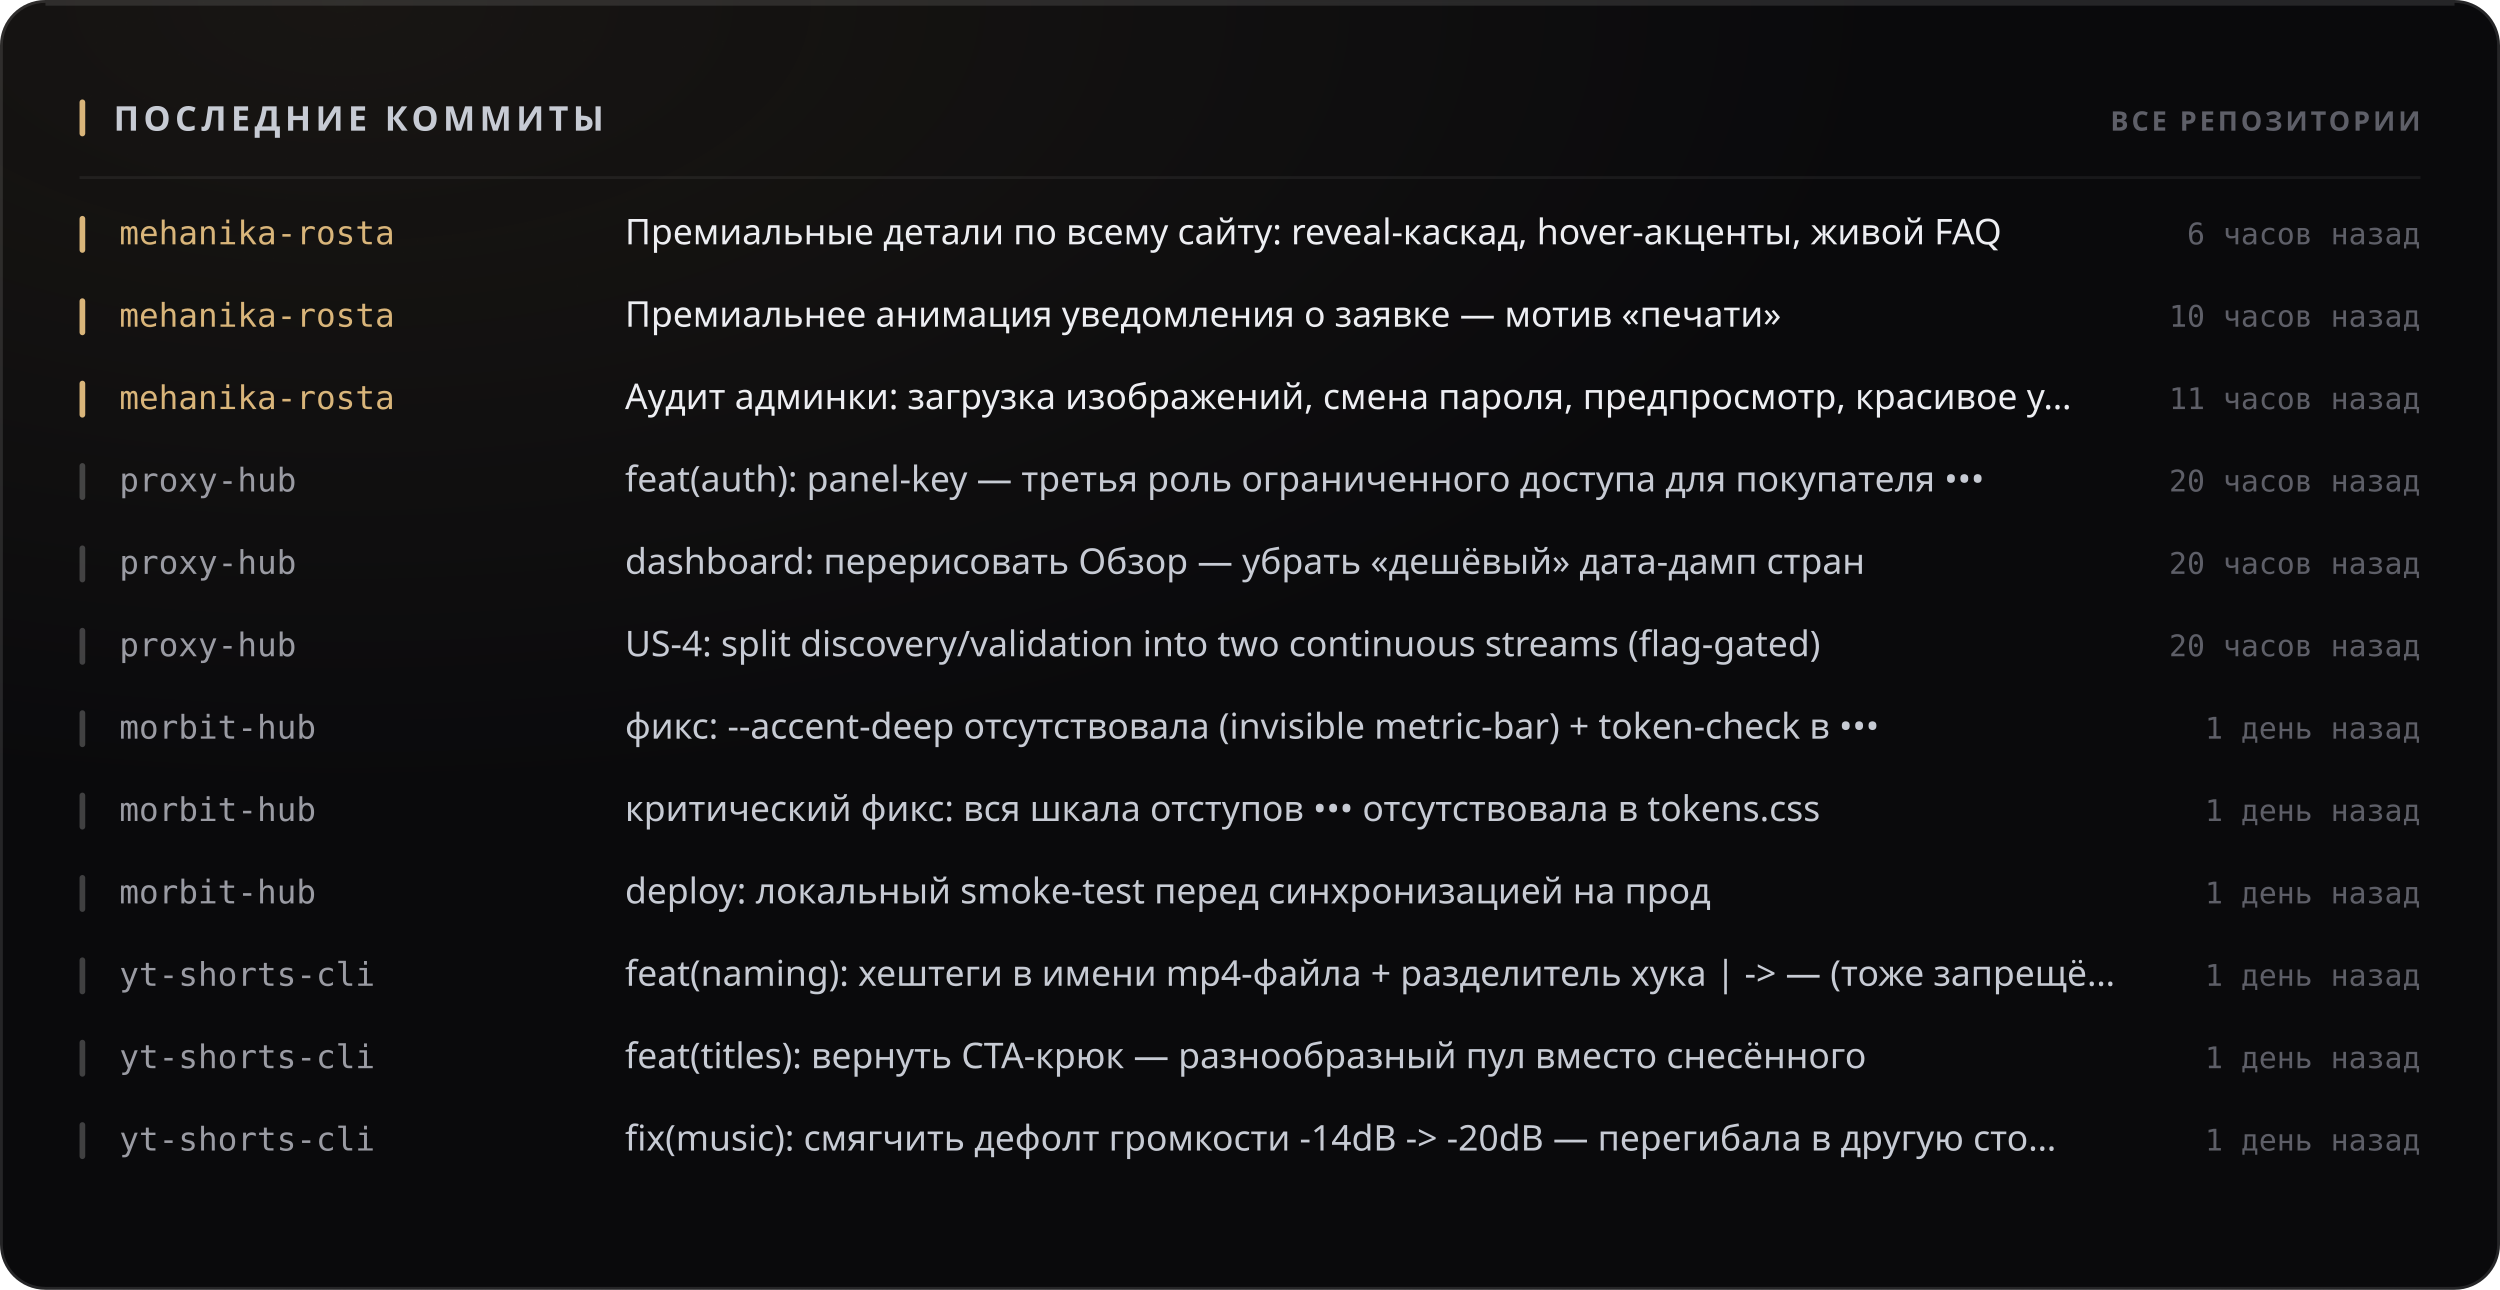
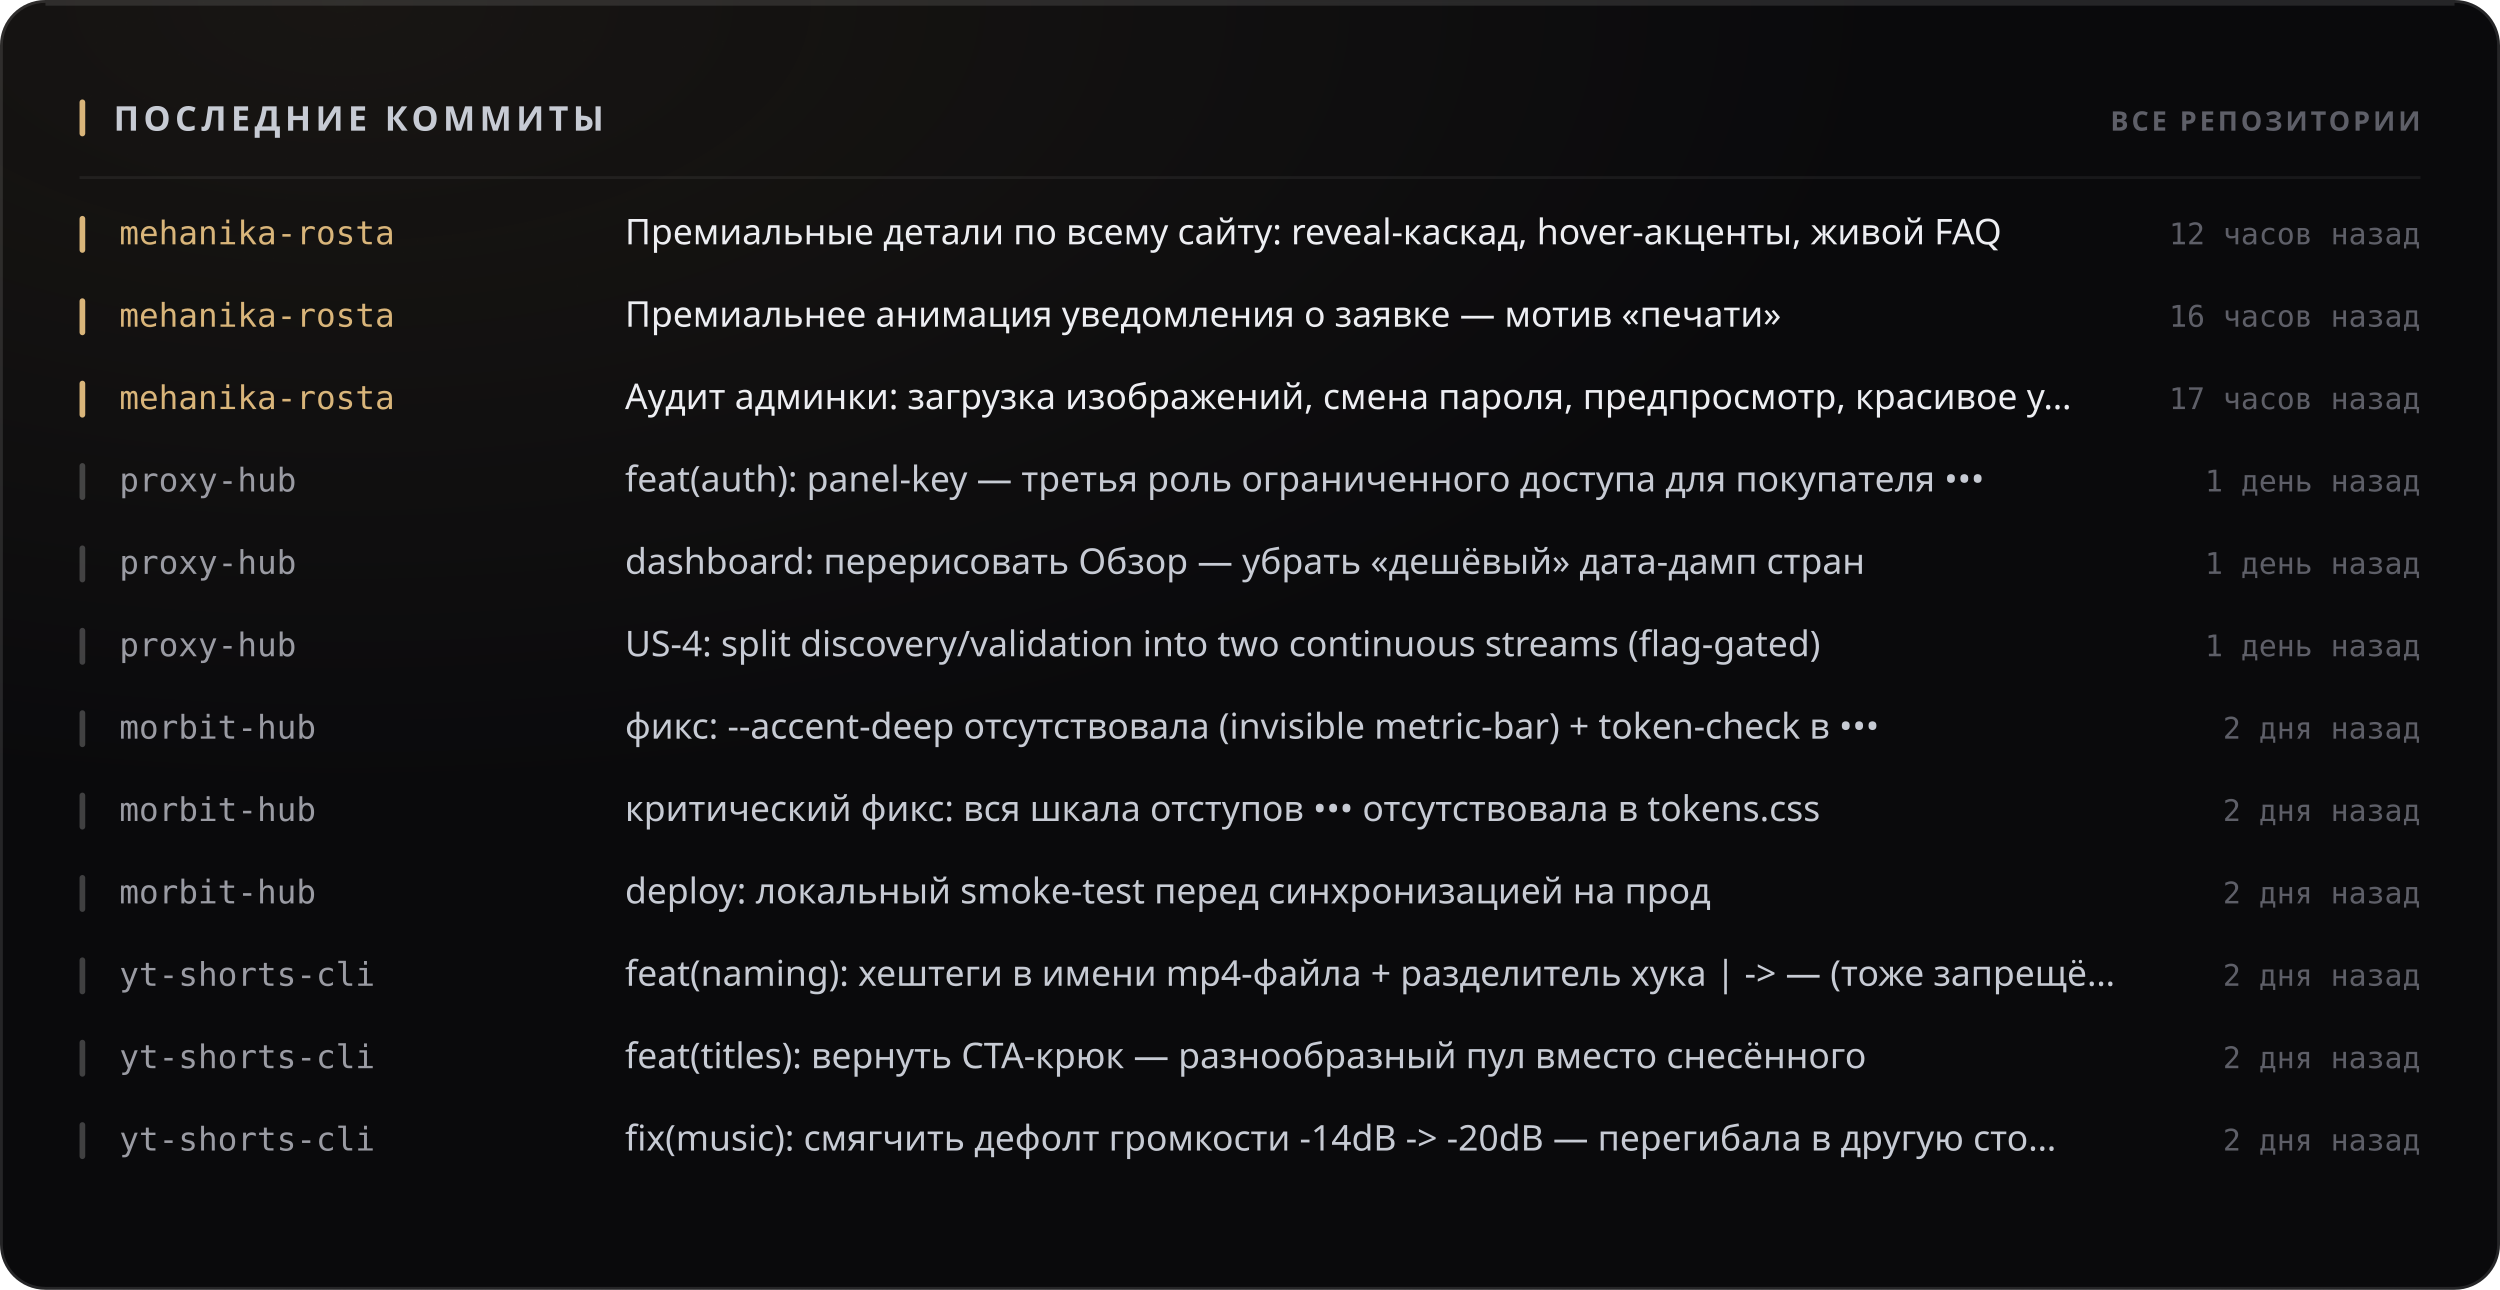
<svg xmlns="http://www.w3.org/2000/svg" width="880" height="454" viewBox="0 0 880 454" role="img">
  <style>
  text { font-family: -apple-system, BlinkMacSystemFont, 'Segoe UI', 'Noto Sans', Helvetica, Arial, sans-serif; }
  .mono { font-family: ui-monospace, 'SF Mono', 'Cascadia Mono', 'DejaVu Sans Mono', Menlo, Consolas, monospace; font-variant-numeric: tabular-nums; }
  .caps { letter-spacing: .1em; text-transform: uppercase; }

  @keyframes sheen  { from { transform: translateX(-120%); } to { transform: translateX(260%); } }
  @keyframes rise   { from { opacity: 0; transform: translateY(6px); } to { opacity: 1; transform: none; } }
  @keyframes slide  { from { opacity: 0; transform: translateX(-8px); } to { opacity: 1; transform: none; } }
  @keyframes grow   { from { transform: scaleY(0); } to { transform: scaleY(1); } }
  @keyframes widen  { from { transform: scaleX(0); } to { transform: scaleX(1); } }
  @keyframes draw   { from { stroke-dashoffset: 200; } to { stroke-dashoffset: 0; } }

  .sheen { animation: sheen 5.5s cubic-bezier(.45,0,.2,1) infinite; }
  .rise  { animation: rise .5s cubic-bezier(.16,1,.3,1) both; }
  .slide { animation: slide .42s cubic-bezier(.16,1,.3,1) both; }
  .bar   { transform-box: fill-box; transform-origin: 50% 100%;
           animation: grow .62s cubic-bezier(.16,1,.3,1) both; }
  .fill  { transform-box: fill-box; transform-origin: 0% 50%;
           animation: widen .8s cubic-bezier(.16,1,.3,1) both; }
  /* The hidden start state lives in the keyframes, never in the static rule.
     A renderer that ignores CSS animations then falls back to the FINISHED
     state — a drawn line, visible text — instead of an empty panel. */
  .spark { stroke-dasharray: 200;
           animation: draw 1.1s cubic-bezier(.16,1,.3,1) both; }

  @media (prefers-reduced-motion: reduce) {
    .sheen { animation: none; opacity: 0; }
    .rise, .slide, .bar, .fill, .spark { animation: none; opacity: 1; transform: none;
                                         stroke-dashoffset: 0; }
  }</style>
  <defs>
    <filter id="grain1" x="0" y="0" width="100%" height="100%">
      <feTurbulence type="fractalNoise" baseFrequency="0.82" numOctaves="3" stitchTiles="stitch" />
      <feColorMatrix type="saturate" values="0" />
    </filter>
    <radialGradient id="wash2" cx="14%" cy="0%" r="62%">
      <stop offset="0%" stop-color="#d9b57a" stop-opacity="0.07" />
      <stop offset="100%" stop-color="#d9b57a" stop-opacity="0" />
    </radialGradient>
  </defs>
  <rect width="880" height="454" rx="16" fill="#0a0a0c" />
  <rect width="880" height="454" rx="16" fill="url(#wash2)" />
  <rect width="880" height="454" rx="16" filter="url(#grain1)" opacity="0.05" style="mix-blend-mode:overlay" />
  <rect x=".5" y=".5" width="879" height="453" rx="15.5" fill="none" stroke="rgba(255,255,255,0.11)" />
  <path d="M16 1.5 H864" stroke="rgba(255,255,255,0.112)" stroke-width="1" fill="none" />
  <rect x="28" y="35" width="2" height="13" rx="1" fill="#d9b57a" />
  <text x="40" y="46" font-size="12" font-weight="700" fill="#c7cbd4" letter-spacing="0.13em">ПОСЛЕДНИЕ КОММИТЫ</text>
  <text x="852" y="46" font-size="9.5" font-weight="600" fill="#5e5f68" text-anchor="end" letter-spacing="0.11em">ВСЕ РЕПОЗИТОРИИ</text>
  <path d="M28 62.5 H852" stroke="rgba(255,255,255,0.06)" stroke-width="1" />
  <g class="slide" opacity="1" style="">
    <rect x="28" y="76" width="2" height="13" rx="1" fill="#d9b57a" />
    <text x="42" y="86" font-size="11.5" font-weight="500" fill="#d9b57a" class="mono">mehanika-rosta</text>
    <text x="220" y="86" font-size="12.5" font-weight="400" fill="#edeef2">Премиальные детали по всему сайту: reveal-каскад, hover-акценты, живой FAQ</text>
-     <text x="852" y="86" font-size="10.5" font-weight="400" fill="#5e5f68" text-anchor="end" class="mono">6 часов назад</text>
+     <text x="852" y="86" font-size="10.5" font-weight="400" fill="#5e5f68" text-anchor="end" class="mono">12 часов назад</text>
  </g>
  <g class="slide" opacity="1" style=" animation-delay:0.022s;">
    <rect x="28" y="105" width="2" height="13" rx="1" fill="#d9b57a" />
    <text x="42" y="115" font-size="11.5" font-weight="500" fill="#d9b57a" class="mono">mehanika-rosta</text>
    <text x="220" y="115" font-size="12.5" font-weight="400" fill="#edeef2">Премиальнее анимация уведомления о заявке — мотив «печати»</text>
-     <text x="852" y="115" font-size="10.5" font-weight="400" fill="#5e5f68" text-anchor="end" class="mono">10 часов назад</text>
+     <text x="852" y="115" font-size="10.5" font-weight="400" fill="#5e5f68" text-anchor="end" class="mono">16 часов назад</text>
  </g>
  <g class="slide" opacity="1" style=" animation-delay:0.044s;">
    <rect x="28" y="134" width="2" height="13" rx="1" fill="#d9b57a" />
    <text x="42" y="144" font-size="11.5" font-weight="500" fill="#d9b57a" class="mono">mehanika-rosta</text>
    <text x="220" y="144" font-size="12.5" font-weight="400" fill="#edeef2">Аудит админки: загрузка изображений, смена пароля, предпросмотр, красивое у…</text>
-     <text x="852" y="144" font-size="10.5" font-weight="400" fill="#5e5f68" text-anchor="end" class="mono">11 часов назад</text>
+     <text x="852" y="144" font-size="10.5" font-weight="400" fill="#5e5f68" text-anchor="end" class="mono">17 часов назад</text>
  </g>
  <g class="slide" opacity="1" style=" animation-delay:0.066s;">
    <rect x="28" y="163" width="2" height="13" rx="1" fill="rgba(255,255,255,0.22)" />
    <text x="42" y="173" font-size="11.5" font-weight="500" fill="#9a9ba3" class="mono">proxy-hub</text>
    <text x="220" y="173" font-size="12.5" font-weight="400" fill="#c7cbd4">feat(auth): panel-key — третья роль ограниченного доступа для покупателя •••</text>
-     <text x="852" y="173" font-size="10.5" font-weight="400" fill="#5e5f68" text-anchor="end" class="mono">20 часов назад</text>
+     <text x="852" y="173" font-size="10.5" font-weight="400" fill="#5e5f68" text-anchor="end" class="mono">1 день назад</text>
  </g>
  <g class="slide" opacity="1" style=" animation-delay:0.088s;">
    <rect x="28" y="192" width="2" height="13" rx="1" fill="rgba(255,255,255,0.22)" />
    <text x="42" y="202" font-size="11.5" font-weight="500" fill="#9a9ba3" class="mono">proxy-hub</text>
    <text x="220" y="202" font-size="12.5" font-weight="400" fill="#c7cbd4">dashboard: перерисовать Обзор — убрать «дешёвый» дата-дамп стран</text>
-     <text x="852" y="202" font-size="10.5" font-weight="400" fill="#5e5f68" text-anchor="end" class="mono">20 часов назад</text>
+     <text x="852" y="202" font-size="10.5" font-weight="400" fill="#5e5f68" text-anchor="end" class="mono">1 день назад</text>
  </g>
  <g class="slide" opacity="1" style=" animation-delay:0.110s;">
    <rect x="28" y="221" width="2" height="13" rx="1" fill="rgba(255,255,255,0.22)" />
    <text x="42" y="231" font-size="11.5" font-weight="500" fill="#9a9ba3" class="mono">proxy-hub</text>
    <text x="220" y="231" font-size="12.5" font-weight="400" fill="#c7cbd4">US-4: split discovery/validation into two continuous streams (flag-gated)</text>
-     <text x="852" y="231" font-size="10.5" font-weight="400" fill="#5e5f68" text-anchor="end" class="mono">20 часов назад</text>
+     <text x="852" y="231" font-size="10.5" font-weight="400" fill="#5e5f68" text-anchor="end" class="mono">1 день назад</text>
  </g>
  <g class="slide" opacity="1" style=" animation-delay:0.132s;">
    <rect x="28" y="250" width="2" height="13" rx="1" fill="rgba(255,255,255,0.22)" />
    <text x="42" y="260" font-size="11.5" font-weight="500" fill="#9a9ba3" class="mono">morbit-hub</text>
    <text x="220" y="260" font-size="12.5" font-weight="400" fill="#c7cbd4">фикс: --accent-deep отсутствовала (invisible metric-bar) + token-check в •••</text>
-     <text x="852" y="260" font-size="10.5" font-weight="400" fill="#5e5f68" text-anchor="end" class="mono">1 день назад</text>
+     <text x="852" y="260" font-size="10.5" font-weight="400" fill="#5e5f68" text-anchor="end" class="mono">2 дня назад</text>
  </g>
  <g class="slide" opacity="1" style=" animation-delay:0.154s;">
    <rect x="28" y="279" width="2" height="13" rx="1" fill="rgba(255,255,255,0.22)" />
    <text x="42" y="289" font-size="11.5" font-weight="500" fill="#9a9ba3" class="mono">morbit-hub</text>
    <text x="220" y="289" font-size="12.5" font-weight="400" fill="#c7cbd4">критический фикс: вся шкала отступов ••• отсутствовала в tokens.css</text>
-     <text x="852" y="289" font-size="10.5" font-weight="400" fill="#5e5f68" text-anchor="end" class="mono">1 день назад</text>
+     <text x="852" y="289" font-size="10.5" font-weight="400" fill="#5e5f68" text-anchor="end" class="mono">2 дня назад</text>
  </g>
  <g class="slide" opacity="1" style=" animation-delay:0.176s;">
    <rect x="28" y="308" width="2" height="13" rx="1" fill="rgba(255,255,255,0.22)" />
    <text x="42" y="318" font-size="11.5" font-weight="500" fill="#9a9ba3" class="mono">morbit-hub</text>
    <text x="220" y="318" font-size="12.5" font-weight="400" fill="#c7cbd4">deploy: локальный smoke-test перед синхронизацией на прод</text>
-     <text x="852" y="318" font-size="10.5" font-weight="400" fill="#5e5f68" text-anchor="end" class="mono">1 день назад</text>
+     <text x="852" y="318" font-size="10.5" font-weight="400" fill="#5e5f68" text-anchor="end" class="mono">2 дня назад</text>
  </g>
  <g class="slide" opacity="1" style=" animation-delay:0.198s;">
    <rect x="28" y="337" width="2" height="13" rx="1" fill="rgba(255,255,255,0.22)" />
    <text x="42" y="347" font-size="11.5" font-weight="500" fill="#9a9ba3" class="mono">yt-shorts-cli</text>
    <text x="220" y="347" font-size="12.5" font-weight="400" fill="#c7cbd4">feat(naming): хештеги в имени mp4-файла + разделитель хука | -&gt; — (тоже запрещё…</text>
-     <text x="852" y="347" font-size="10.5" font-weight="400" fill="#5e5f68" text-anchor="end" class="mono">1 день назад</text>
+     <text x="852" y="347" font-size="10.5" font-weight="400" fill="#5e5f68" text-anchor="end" class="mono">2 дня назад</text>
  </g>
  <g class="slide" opacity="1" style=" animation-delay:0.220s;">
    <rect x="28" y="366" width="2" height="13" rx="1" fill="rgba(255,255,255,0.22)" />
    <text x="42" y="376" font-size="11.5" font-weight="500" fill="#9a9ba3" class="mono">yt-shorts-cli</text>
    <text x="220" y="376" font-size="12.5" font-weight="400" fill="#c7cbd4">feat(titles): вернуть CTA-крюк — разнообразный пул вместо снесённого</text>
-     <text x="852" y="376" font-size="10.5" font-weight="400" fill="#5e5f68" text-anchor="end" class="mono">1 день назад</text>
+     <text x="852" y="376" font-size="10.5" font-weight="400" fill="#5e5f68" text-anchor="end" class="mono">2 дня назад</text>
  </g>
  <g class="slide" opacity="1" style=" animation-delay:0.242s;">
    <rect x="28" y="395" width="2" height="13" rx="1" fill="rgba(255,255,255,0.22)" />
    <text x="42" y="405" font-size="11.5" font-weight="500" fill="#9a9ba3" class="mono">yt-shorts-cli</text>
    <text x="220" y="405" font-size="12.5" font-weight="400" fill="#c7cbd4">fix(music): смягчить дефолт громкости -14dB -&gt; -20dB — перегибала в другую сто…</text>
-     <text x="852" y="405" font-size="10.5" font-weight="400" fill="#5e5f68" text-anchor="end" class="mono">1 день назад</text>
+     <text x="852" y="405" font-size="10.5" font-weight="400" fill="#5e5f68" text-anchor="end" class="mono">2 дня назад</text>
  </g>
</svg>
